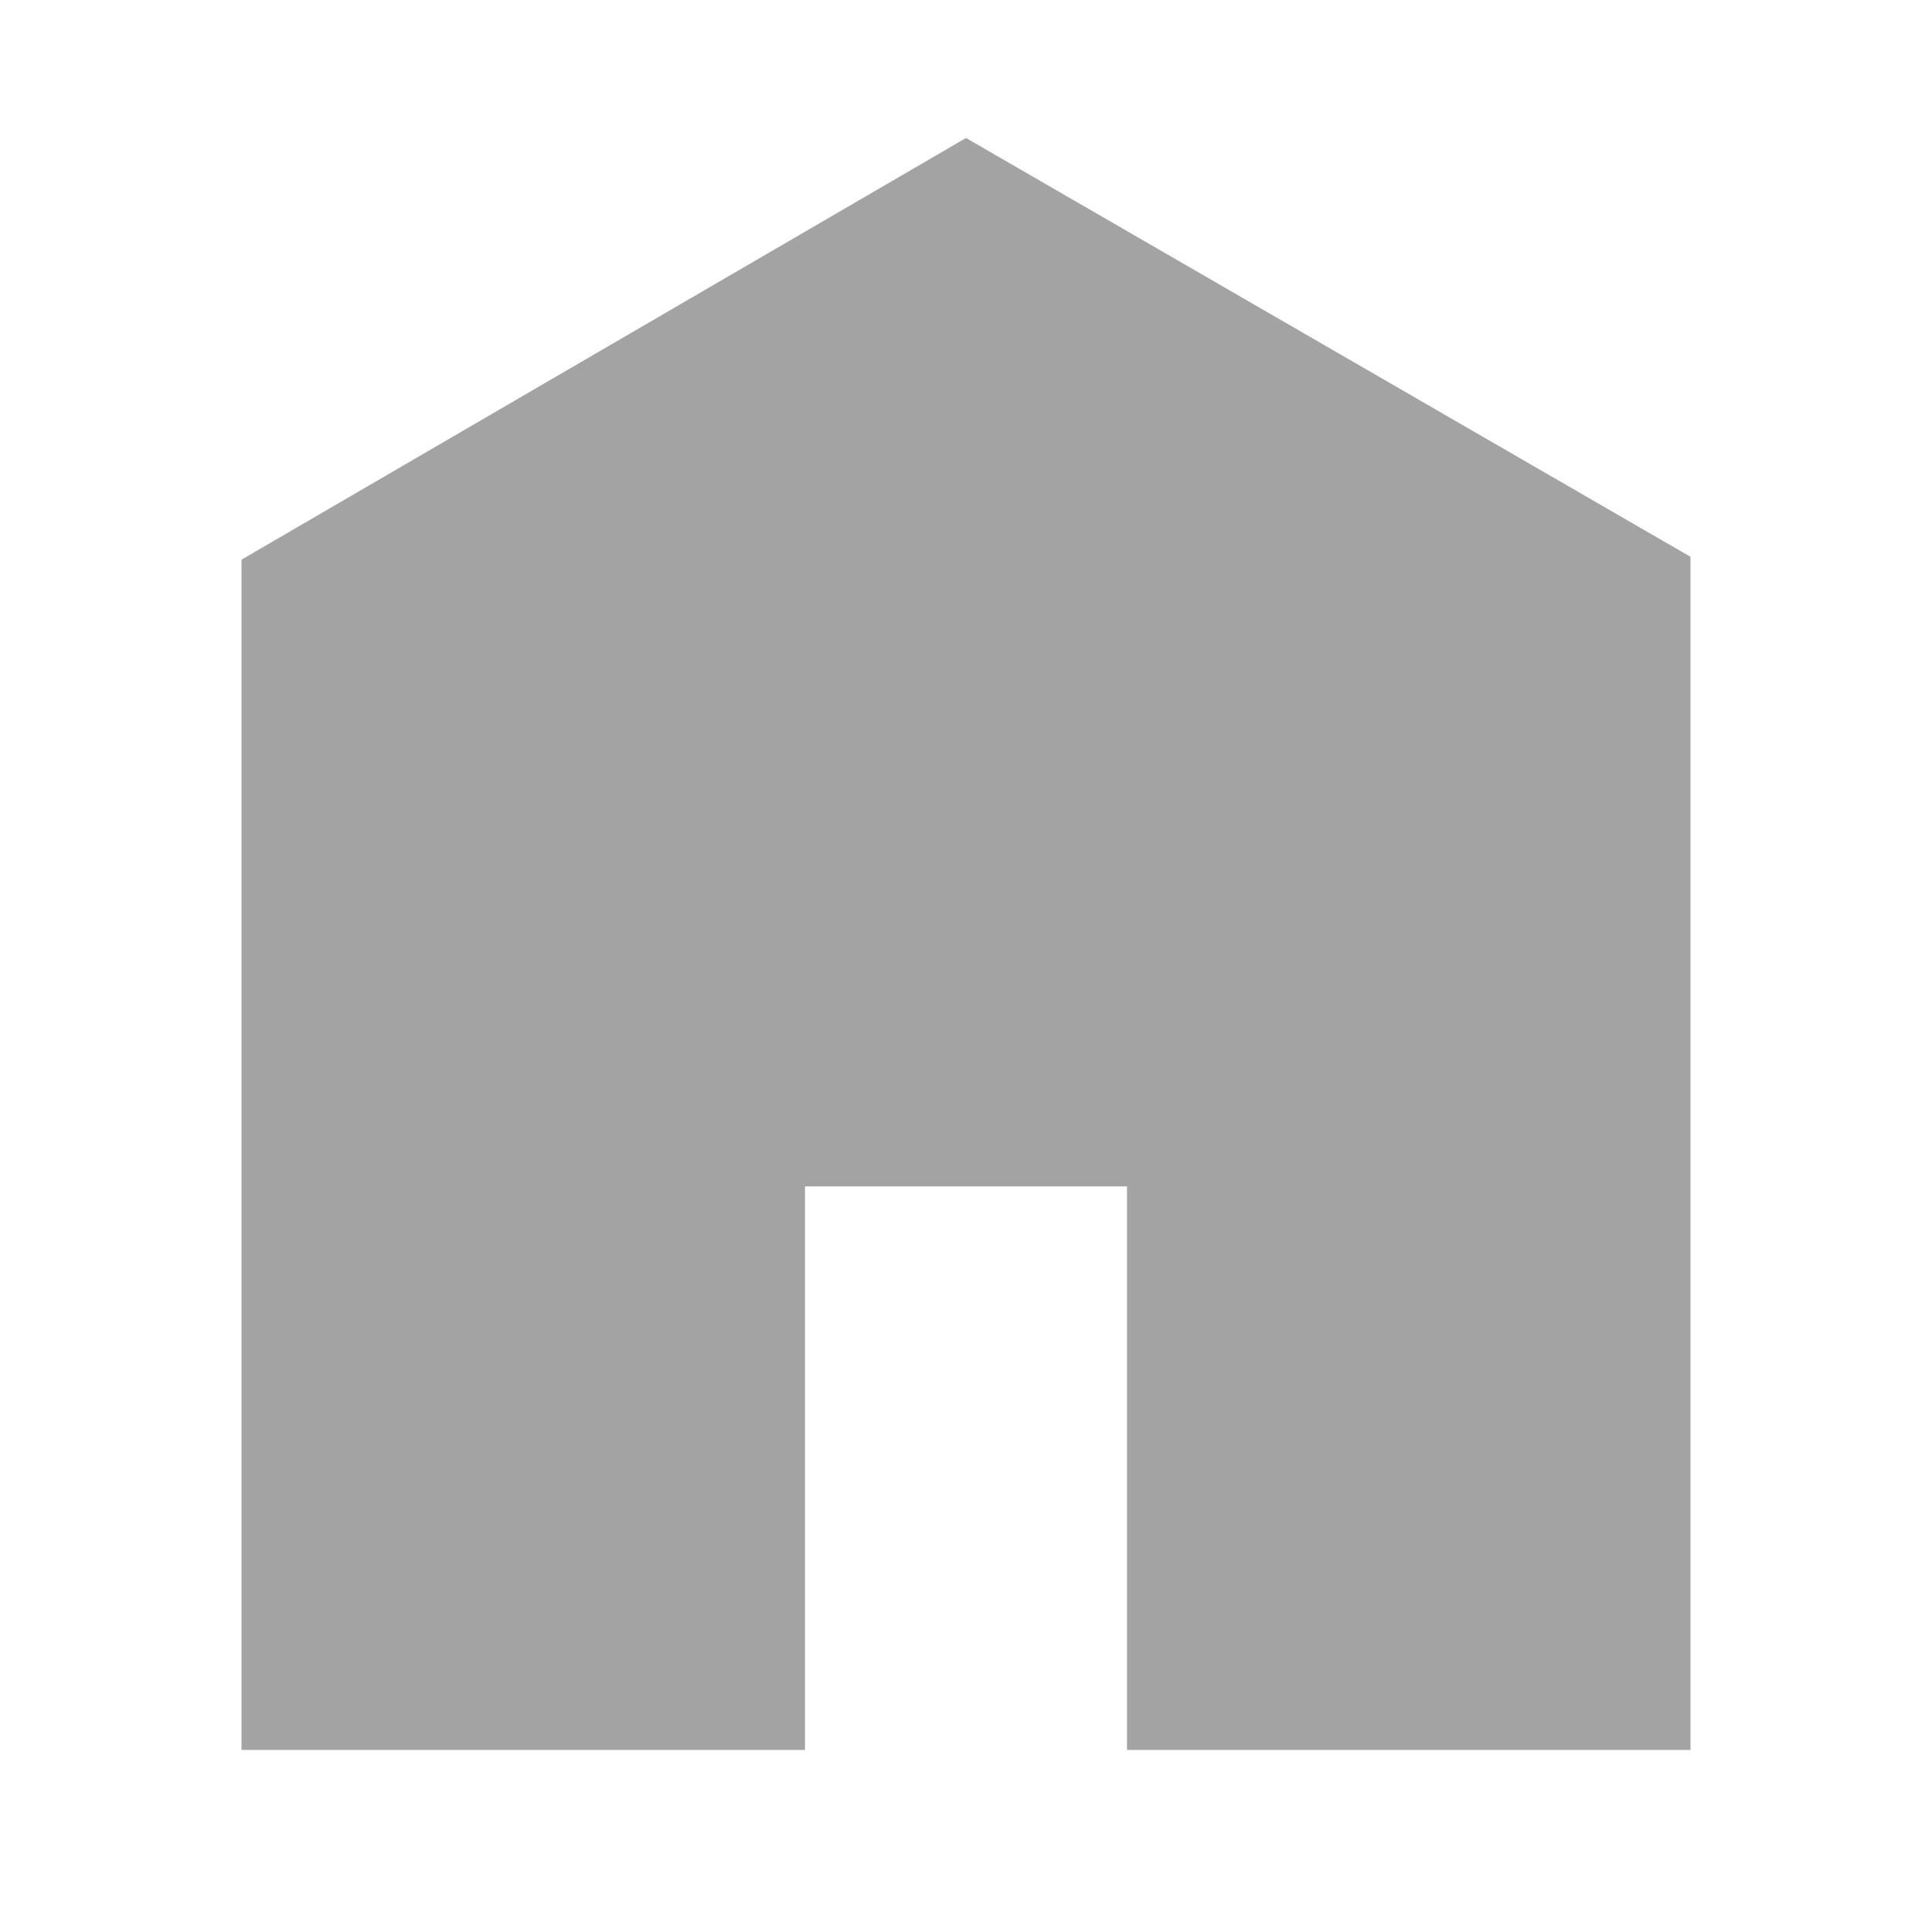
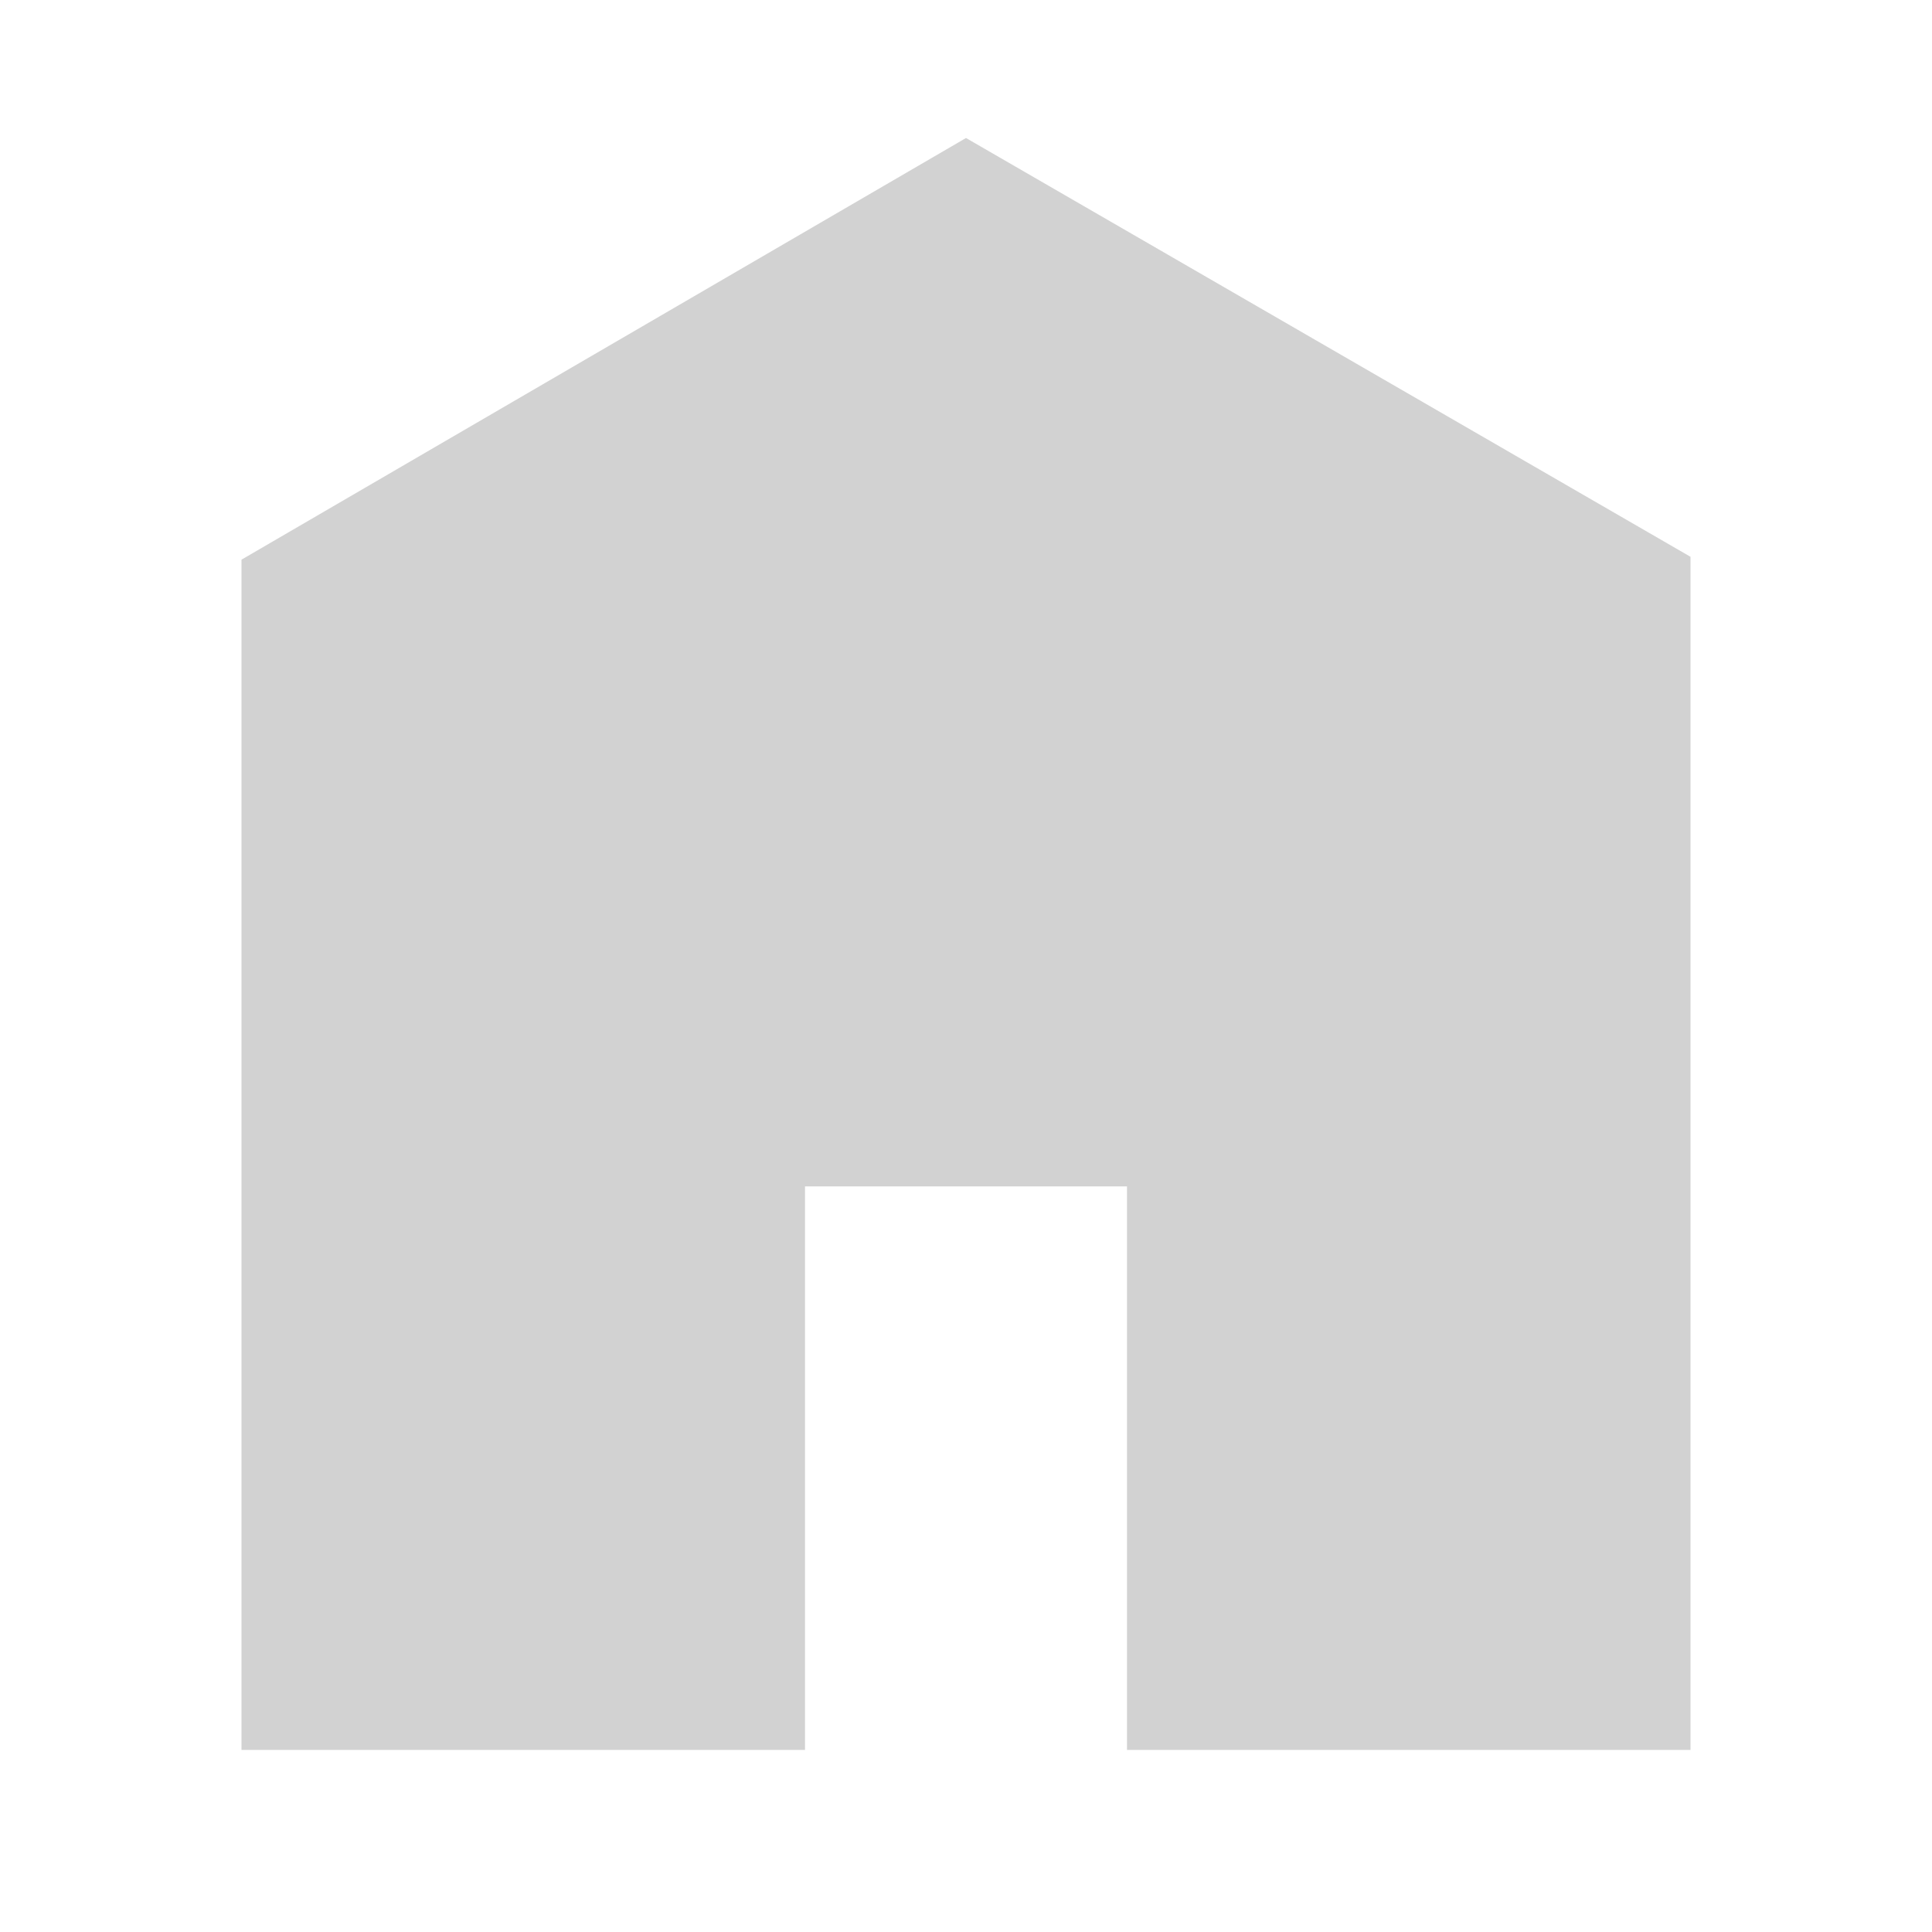
<svg xmlns="http://www.w3.org/2000/svg" viewBox="0 0 512 512">
-   <path d="M448 463.746h-149.333v-149.333h-85.334v149.333h-149.333v-315.428l192-111.746 192 110.984v316.19z" fill="#a3a3a3" />
+   <path d="M448 463.746h-149.333v-149.333h-85.334v149.333h-149.333v-315.428l192-111.746 192 110.984v316.19z" fill="#d2d2d2" />
</svg>
